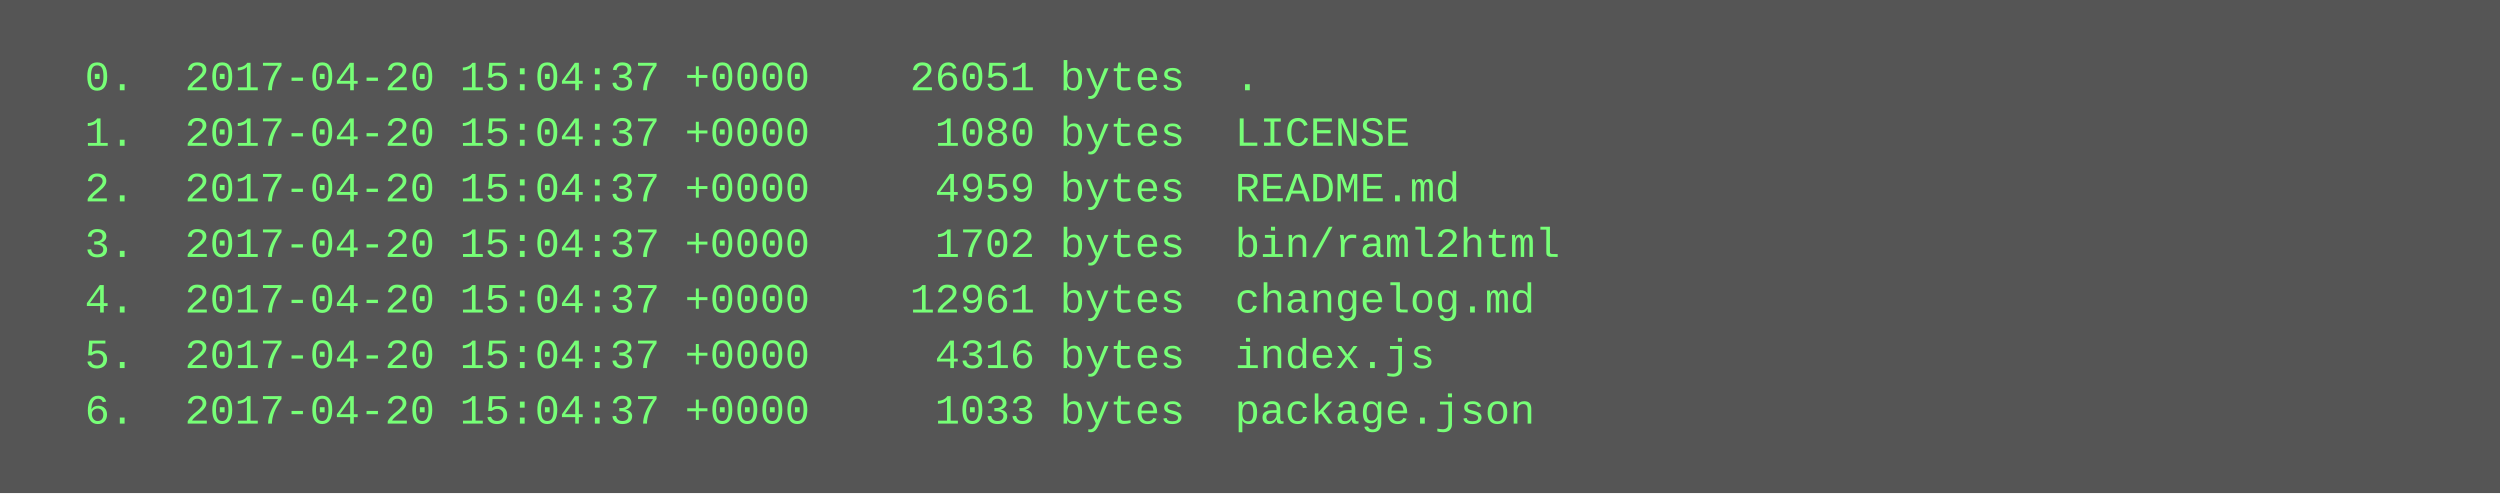
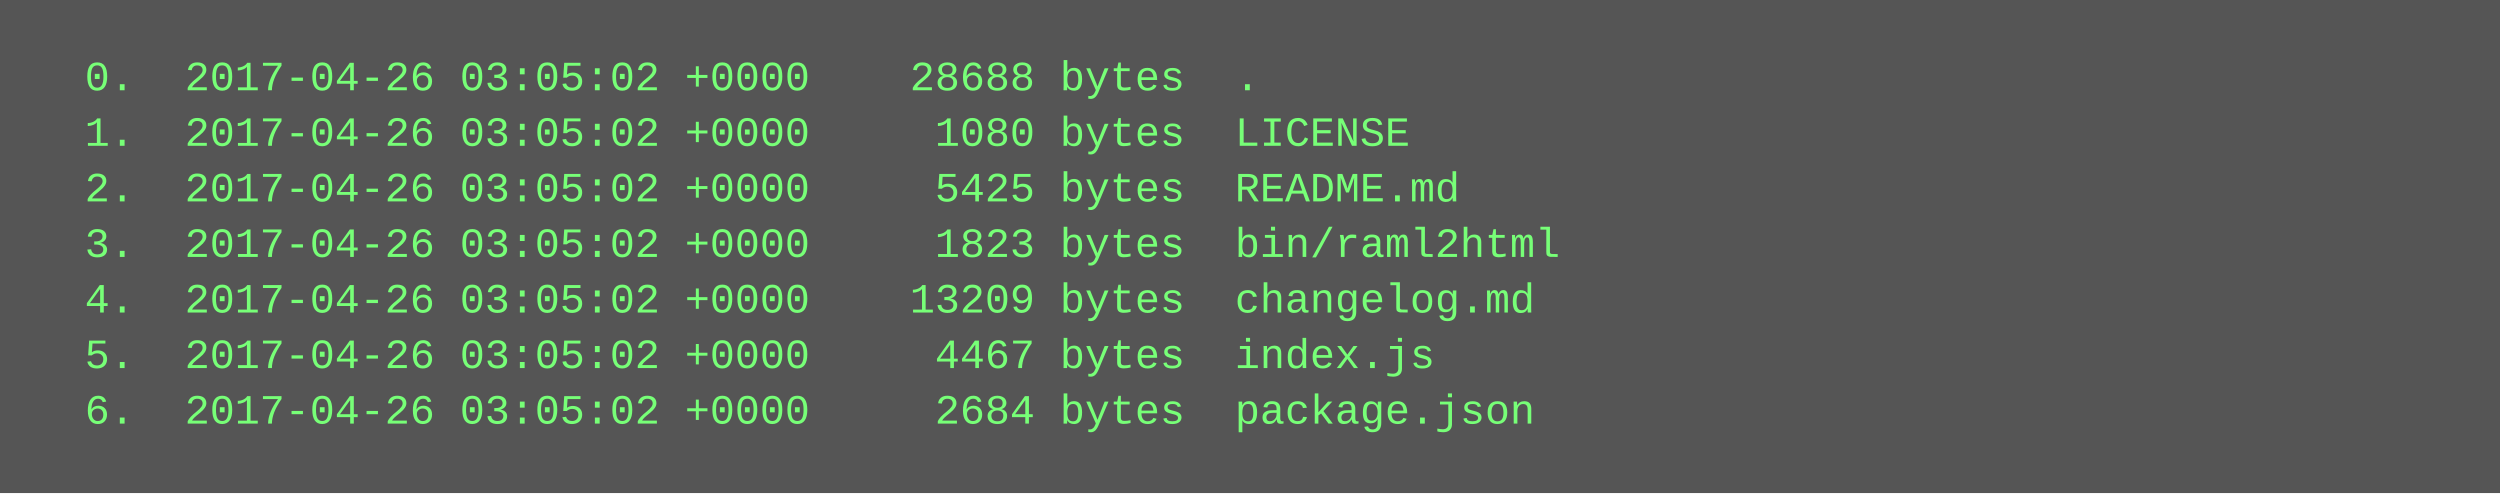
<svg xmlns="http://www.w3.org/2000/svg" height="142" width="720">
  <rect height="142" fill="#555" width="720" />
  <text fill="#7f7" font-family="Courier New" font-size="12" xml:space="preserve">
-     <tspan x="10" y="26">  0.  2017-04-20 15:04:37 +0000    26051 bytes  .</tspan>
-     <tspan x="10" y="42">  1.  2017-04-20 15:04:37 +0000     1080 bytes  LICENSE</tspan>
-     <tspan x="10" y="58">  2.  2017-04-20 15:04:37 +0000     4959 bytes  README.md</tspan>
-     <tspan x="10" y="74">  3.  2017-04-20 15:04:37 +0000     1702 bytes  bin/raml2html</tspan>
-     <tspan x="10" y="90">  4.  2017-04-20 15:04:37 +0000    12961 bytes  changelog.md</tspan>
-     <tspan x="10" y="106">  5.  2017-04-20 15:04:37 +0000     4316 bytes  index.js</tspan>
-     <tspan x="10" y="122">  6.  2017-04-20 15:04:37 +0000     1033 bytes  package.json</tspan>
+     <tspan x="10" y="26">  0.  2017-04-26 03:05:02 +0000    28688 bytes  .</tspan>
+     <tspan x="10" y="42">  1.  2017-04-26 03:05:02 +0000     1080 bytes  LICENSE</tspan>
+     <tspan x="10" y="58">  2.  2017-04-26 03:05:02 +0000     5425 bytes  README.md</tspan>
+     <tspan x="10" y="74">  3.  2017-04-26 03:05:02 +0000     1823 bytes  bin/raml2html</tspan>
+     <tspan x="10" y="90">  4.  2017-04-26 03:05:02 +0000    13209 bytes  changelog.md</tspan>
+     <tspan x="10" y="106">  5.  2017-04-26 03:05:02 +0000     4467 bytes  index.js</tspan>
+     <tspan x="10" y="122">  6.  2017-04-26 03:05:02 +0000     2684 bytes  package.json</tspan>
  </text>
</svg>
